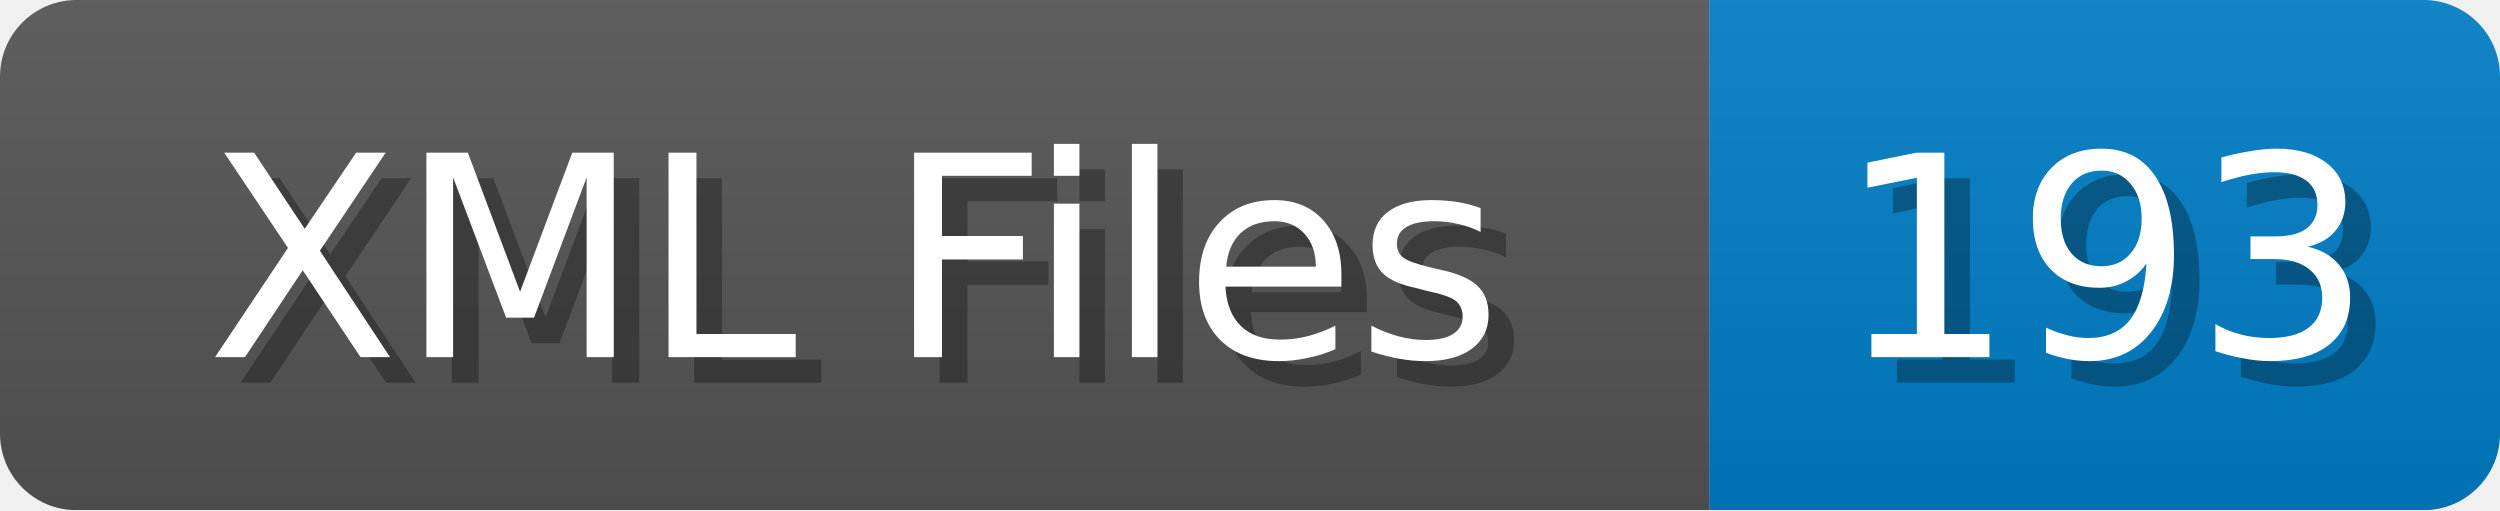
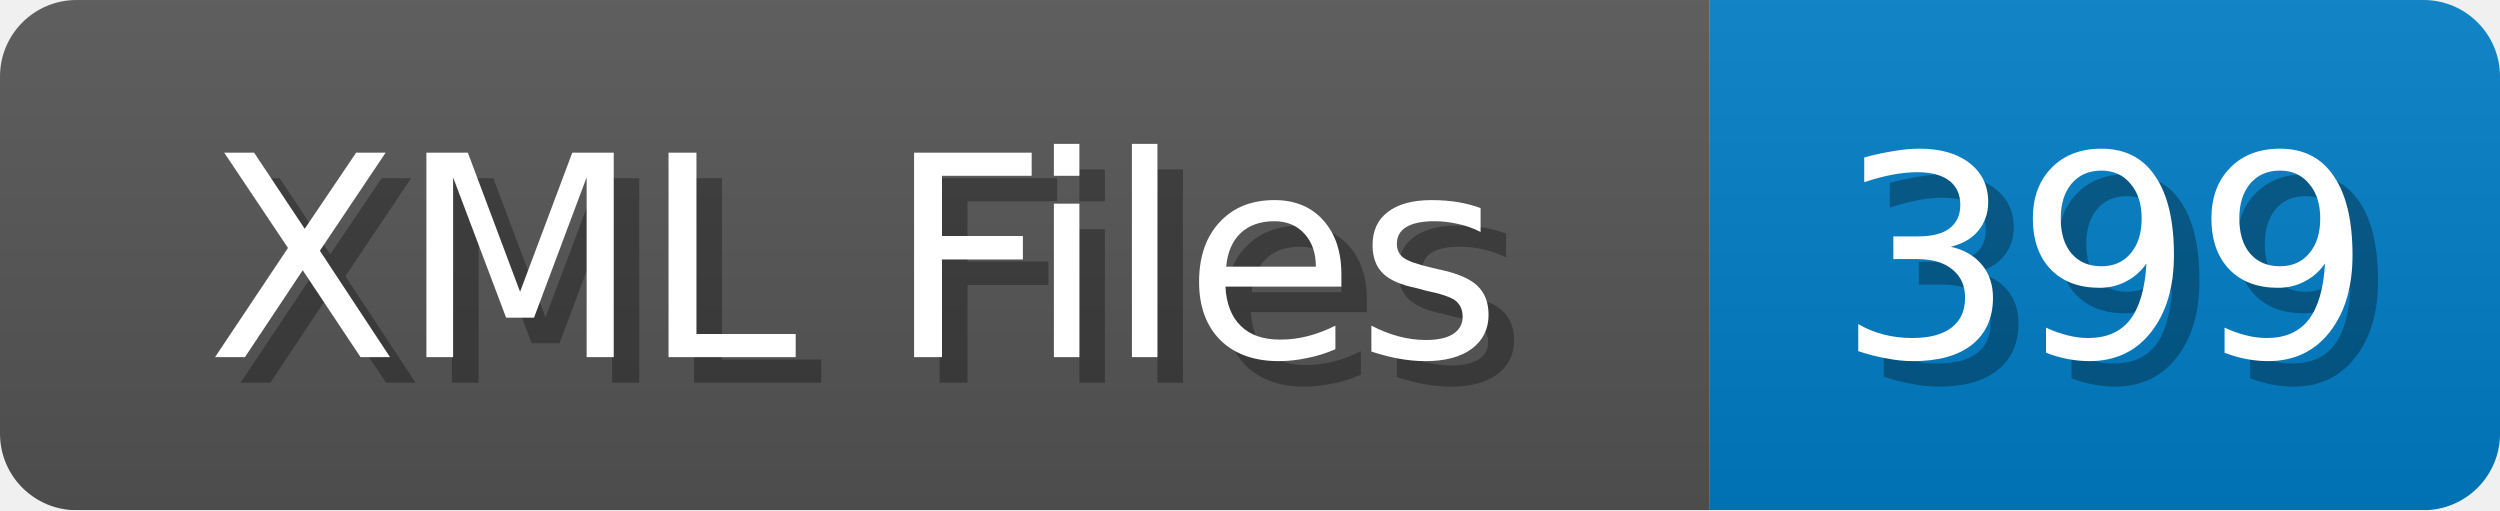
<svg xmlns="http://www.w3.org/2000/svg" width="98" height="20">
  <linearGradient id="b" x2="0" y2="100%">
    <stop offset="0" stop-color="#bbb" stop-opacity=".1" />
    <stop offset="1" stop-opacity=".1" />
  </linearGradient>
  <mask id="anybadge_1">
    <rect width="98" height="20" rx="3" fill="#fff" />
  </mask>
  <g mask="url(#anybadge_1)">
    <path fill="#555" d="M0 0h67v20H0z" />
    <path fill="#007ec6" d="M67 0h31v20H67z" />
    <path fill="url(#b)" d="M0 0h98v20H0z" />
  </g>
  <g fill="#fff" text-anchor="middle" font-family="DejaVu Sans,Verdana,Geneva,sans-serif" font-size="11">
    <text x="34.5" y="15" fill="#010101" fill-opacity=".3">XML Files</text>
    <text x="33.5" y="14">XML Files</text>
  </g>
  <g fill="#fff" text-anchor="middle" font-family="DejaVu Sans,Verdana,Geneva,sans-serif" font-size="11">
-     <text x="83.5" y="15" fill="#010101" fill-opacity=".3">193</text>
-     <text x="82.5" y="14">193</text>
+     <text x="83.5" y="15" fill="#010101" fill-opacity=".3">399</text>
+     <text x="82.5" y="14">399</text>
  </g>
</svg>
